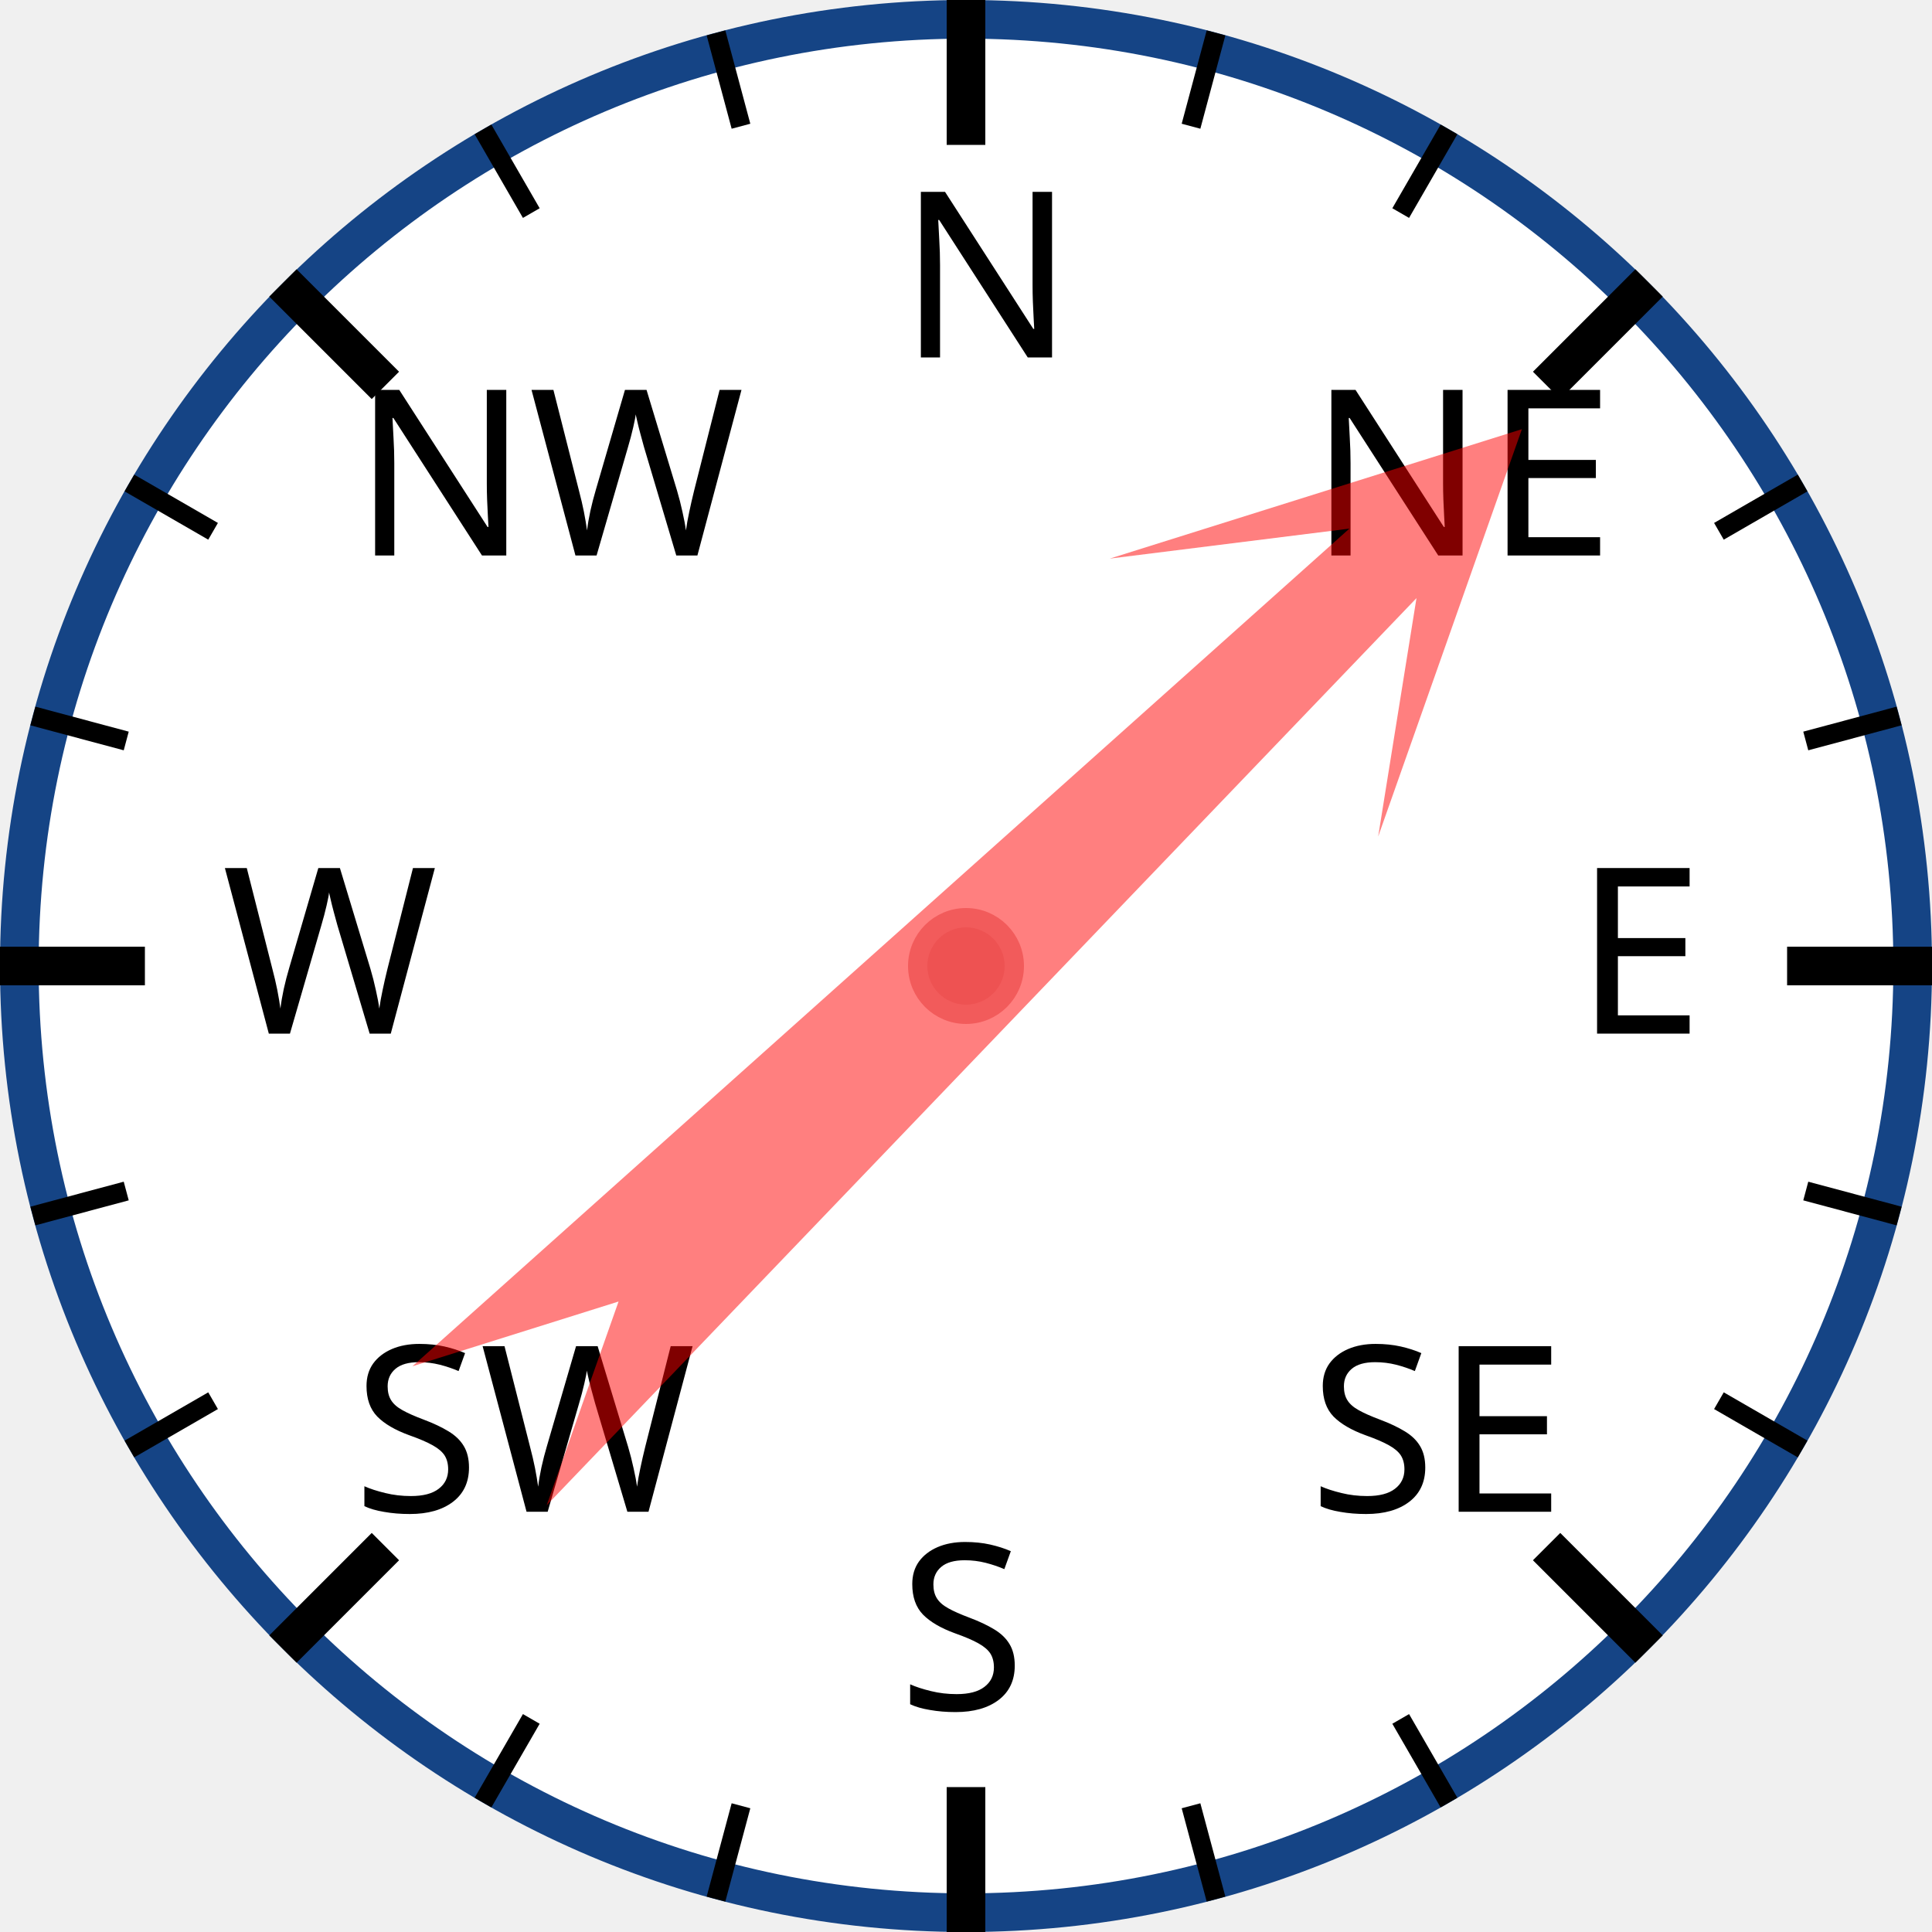
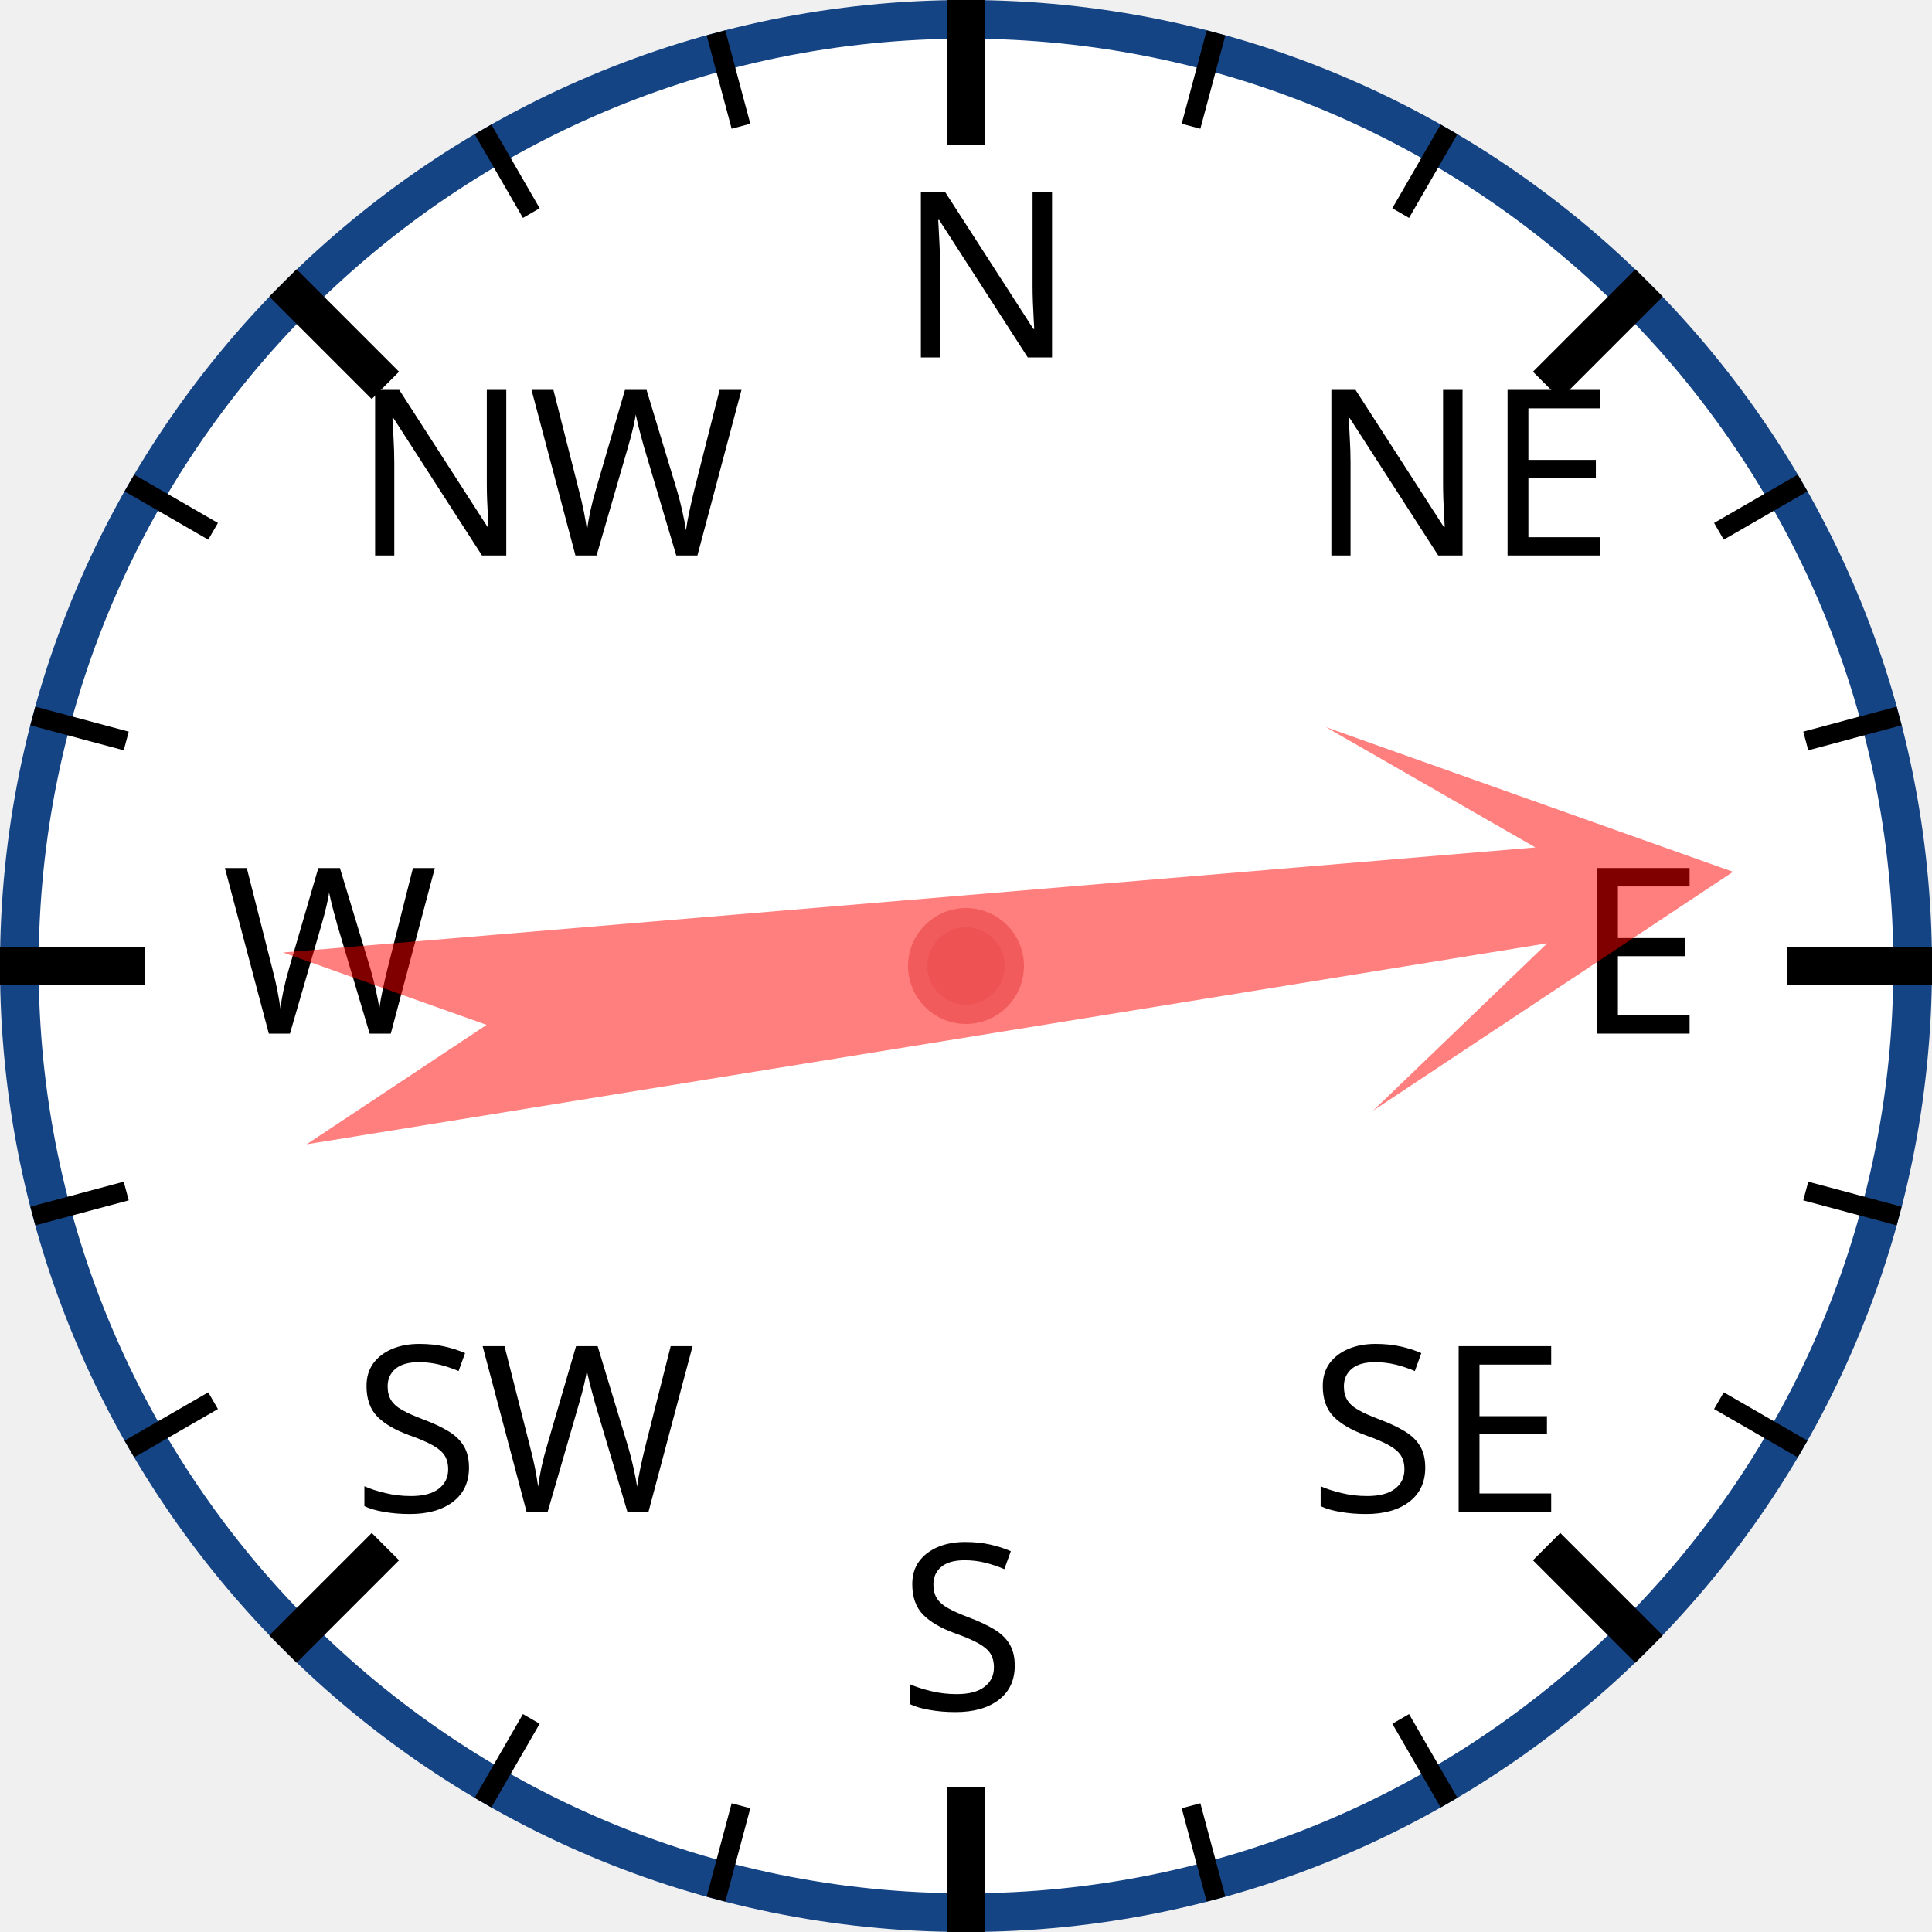
<svg xmlns="http://www.w3.org/2000/svg" width="120px" height="120px" viewBox="0 0 200 200">
  <circle cx="100" cy="100" r="98" style="fill: white; stroke: #154485; stroke-width: 4;" />
  <text x="93.0" y="37.0" style="font-family: sans-serif; font-size: 18pt;">N</text>
  <line x1="100.0" y1="0.0" x2="100.0" y2="15.0" style="stroke: black; stroke-width: 4;" />
  <line x1="74.118" y1="3.407" x2="76.706" y2="13.067" style="stroke: black; stroke-width: 2;" />
  <line x1="50" y1="13.397" x2="55" y2="22.058" style="stroke: black; stroke-width: 2;" />
  <text x="36.503" y="57.503" style="font-family: sans-serif; font-size: 18pt;">NW</text>
  <line x1="29.289" y1="29.289" x2="39.896" y2="39.896" style="stroke: black; stroke-width: 4;" />
  <line x1="13.397" y1="50" x2="22.058" y2="55" style="stroke: black; stroke-width: 2;" />
  <line x1="3.407" y1="74.118" x2="13.067" y2="76.706" style="stroke: black; stroke-width: 2;" />
  <text x="23.0" y="107.0" style="font-family: sans-serif; font-size: 18pt;">W</text>
  <line x1="0.0" y1="100.0" x2="15.0" y2="100.0" style="stroke: black; stroke-width: 4;" />
  <line x1="3.407" y1="125.882" x2="13.067" y2="123.294" style="stroke: black; stroke-width: 2;" />
  <line x1="13.397" y1="150" x2="22.058" y2="145" style="stroke: black; stroke-width: 2;" />
  <text x="36.503" y="156.497" style="font-family: sans-serif; font-size: 18pt;">SW</text>
  <line x1="29.289" y1="170.711" x2="39.896" y2="160.104" style="stroke: black; stroke-width: 4;" />
  <line x1="50" y1="186.603" x2="55" y2="177.942" style="stroke: black; stroke-width: 2;" />
  <line x1="74.118" y1="196.593" x2="76.706" y2="186.933" style="stroke: black; stroke-width: 2;" />
  <text x="93" y="177.0" style="font-family: sans-serif; font-size: 18pt;">S</text>
  <line x1="100" y1="200.0" x2="100" y2="185.0" style="stroke: black; stroke-width: 4;" />
  <line x1="125.882" y1="196.593" x2="123.294" y2="186.933" style="stroke: black; stroke-width: 2;" />
  <line x1="150.0" y1="186.603" x2="145.0" y2="177.942" style="stroke: black; stroke-width: 2;" />
  <text x="135.497" y="156.497" style="font-family: sans-serif; font-size: 18pt;">SE</text>
  <line x1="170.711" y1="170.711" x2="160.104" y2="160.104" style="stroke: black; stroke-width: 4;" />
  <line x1="186.603" y1="150" x2="177.942" y2="145" style="stroke: black; stroke-width: 2;" />
  <line x1="196.593" y1="125.882" x2="186.933" y2="123.294" style="stroke: black; stroke-width: 2;" />
  <text x="163.0" y="107" style="font-family: sans-serif; font-size: 18pt;">E</text>
  <line x1="200.0" y1="100" x2="185.0" y2="100" style="stroke: black; stroke-width: 4;" />
  <line x1="196.593" y1="74.118" x2="186.933" y2="76.706" style="stroke: black; stroke-width: 2;" />
  <line x1="186.603" y1="50" x2="177.942" y2="55" style="stroke: black; stroke-width: 2;" />
  <text x="135.497" y="57.503" style="font-family: sans-serif; font-size: 18pt;">NE</text>
  <line x1="170.711" y1="29.289" x2="160.104" y2="39.896" style="stroke: black; stroke-width: 4;" />
  <line x1="150" y1="13.397" x2="145" y2="22.058" style="stroke: black; stroke-width: 2;" />
  <line x1="125.882" y1="3.407" x2="123.294" y2="13.067" style="stroke: black; stroke-width: 2;" />
-   <polygon points="100 20 120 60 105 40 110 170 100 150 90 170 95 40 80 60" style="fill: red; fill-opacity: 0.5;" transform="rotate(46,100,100)" />
+   <polygon points="100 20 120 60 105 40 110 170 100 150 90 170 95 40 80 60" style="fill: red; fill-opacity: 0.5;" transform="rotate(83,100,100)" />
  <circle cx="100" cy="100" r="5" style="fill: #EE5252; stroke: #F25B5B; stroke-width: 2;" />
</svg>
